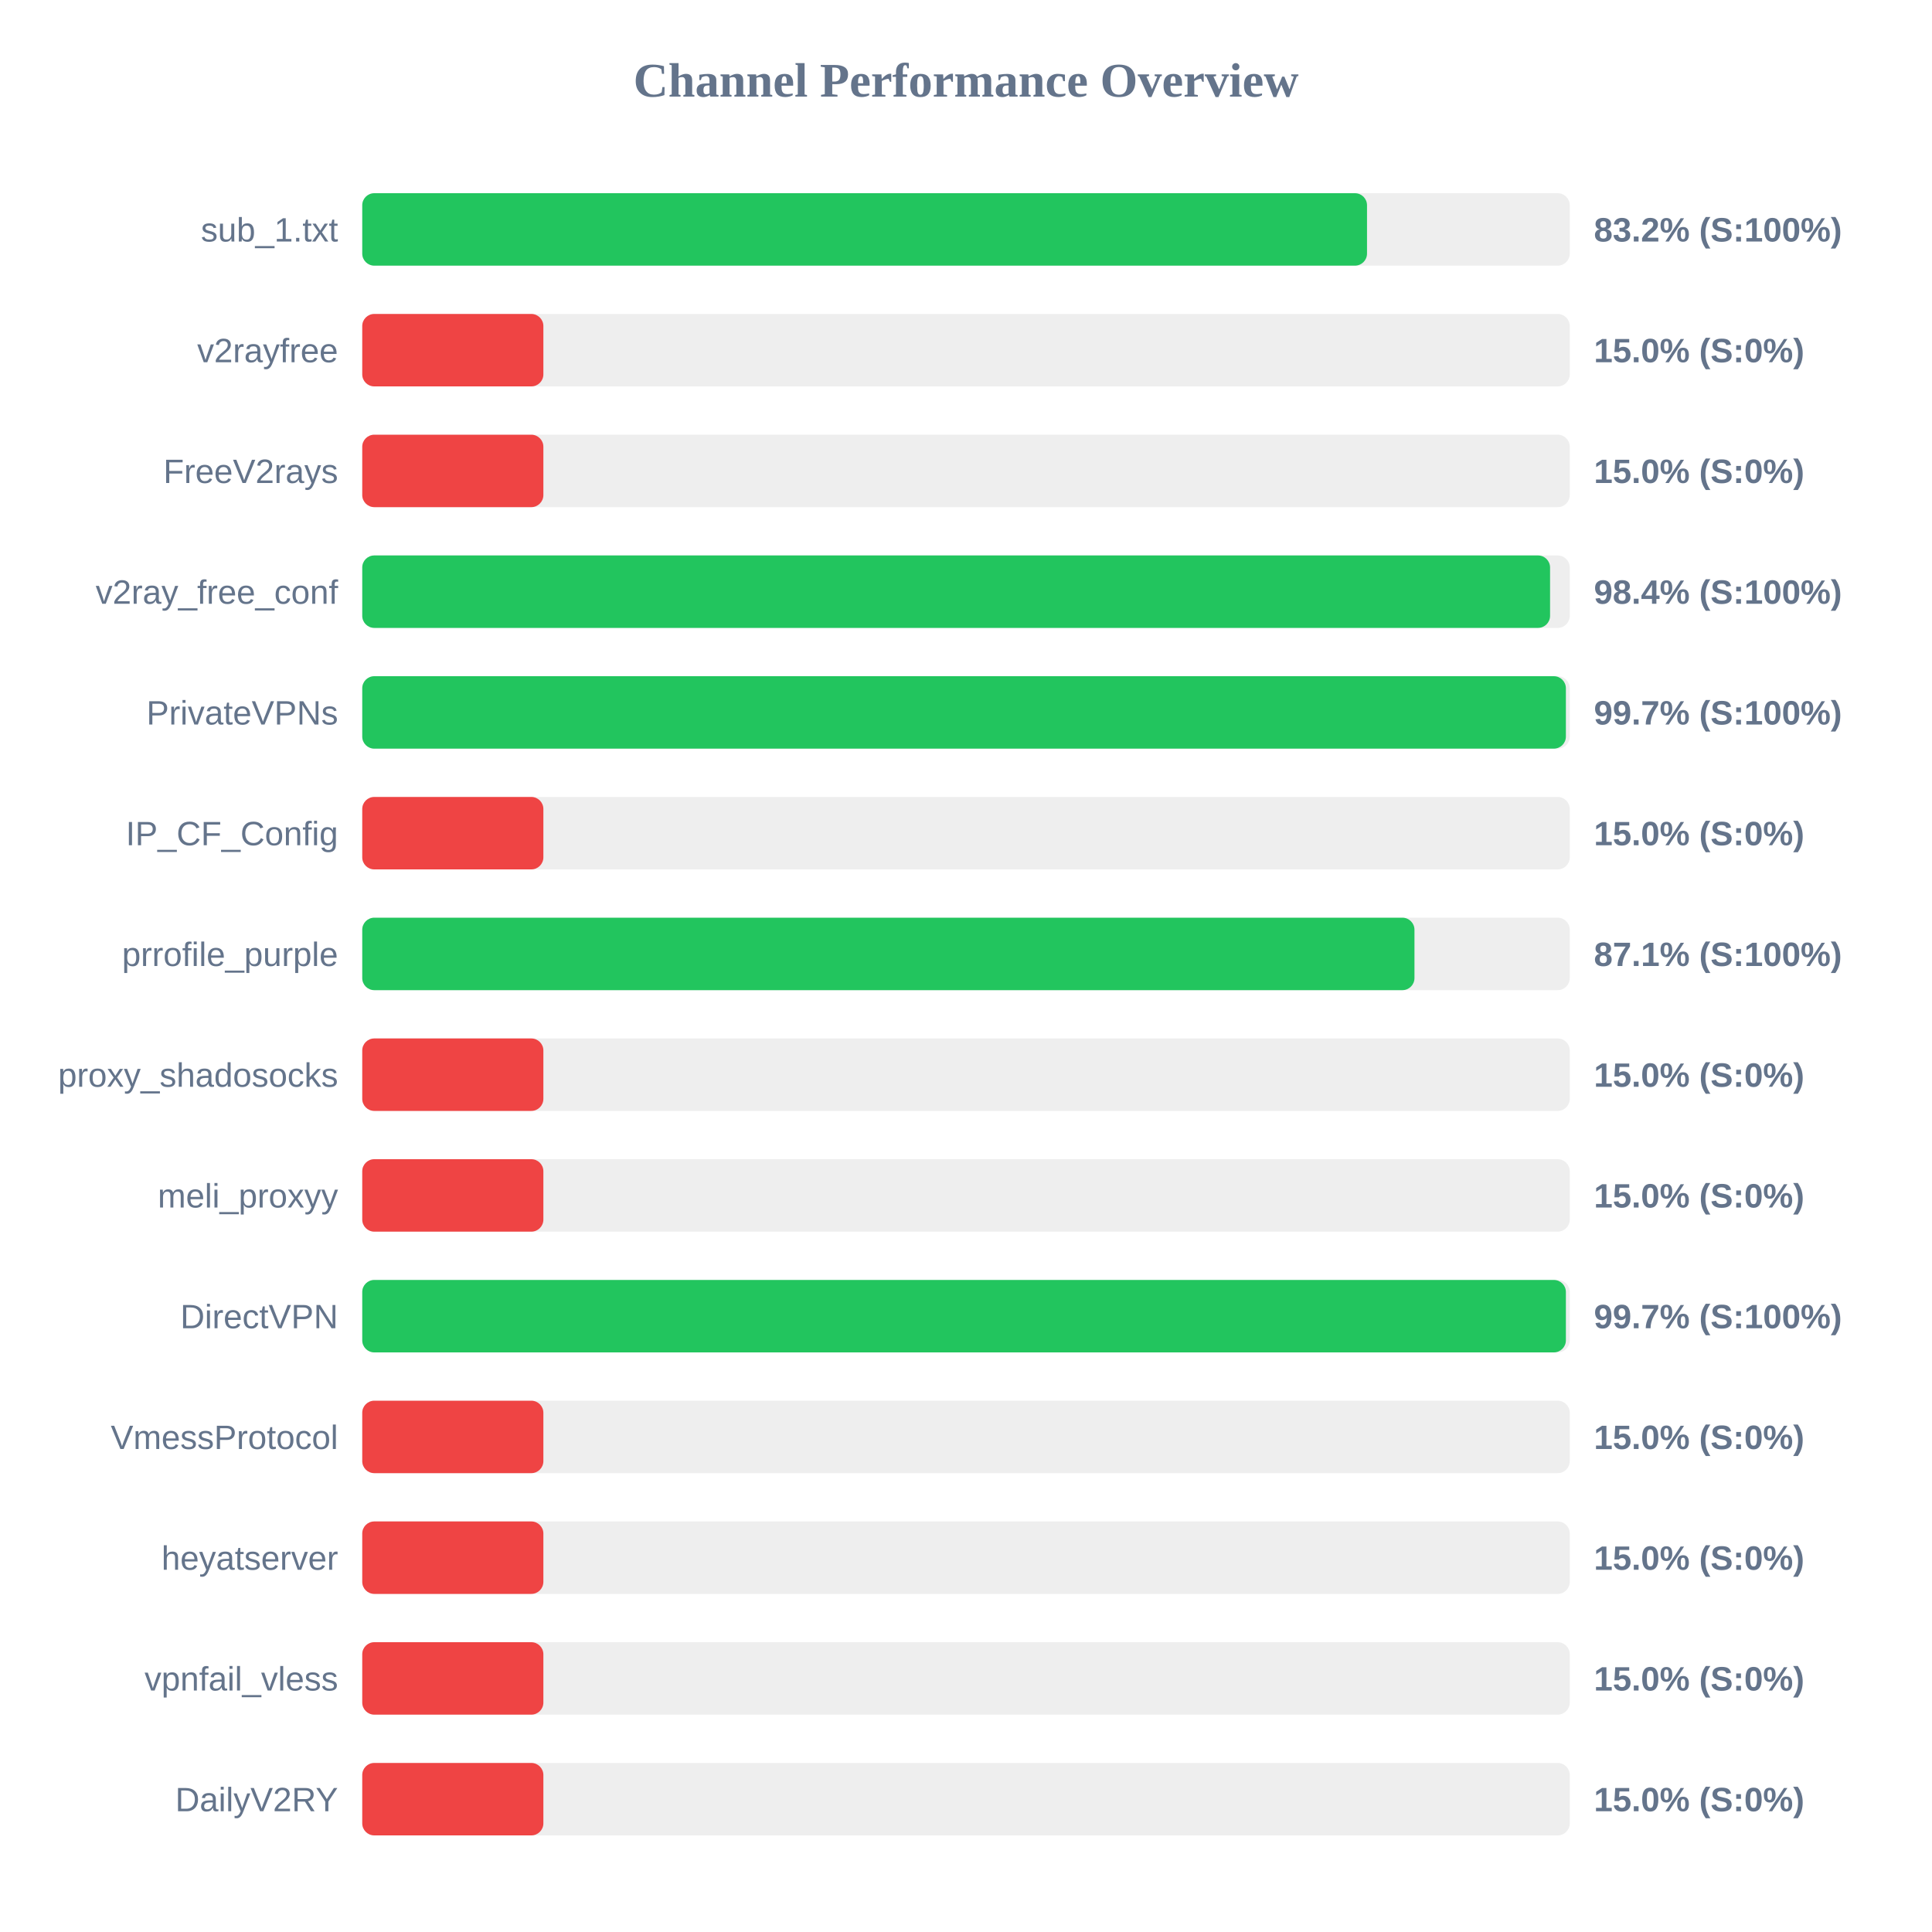
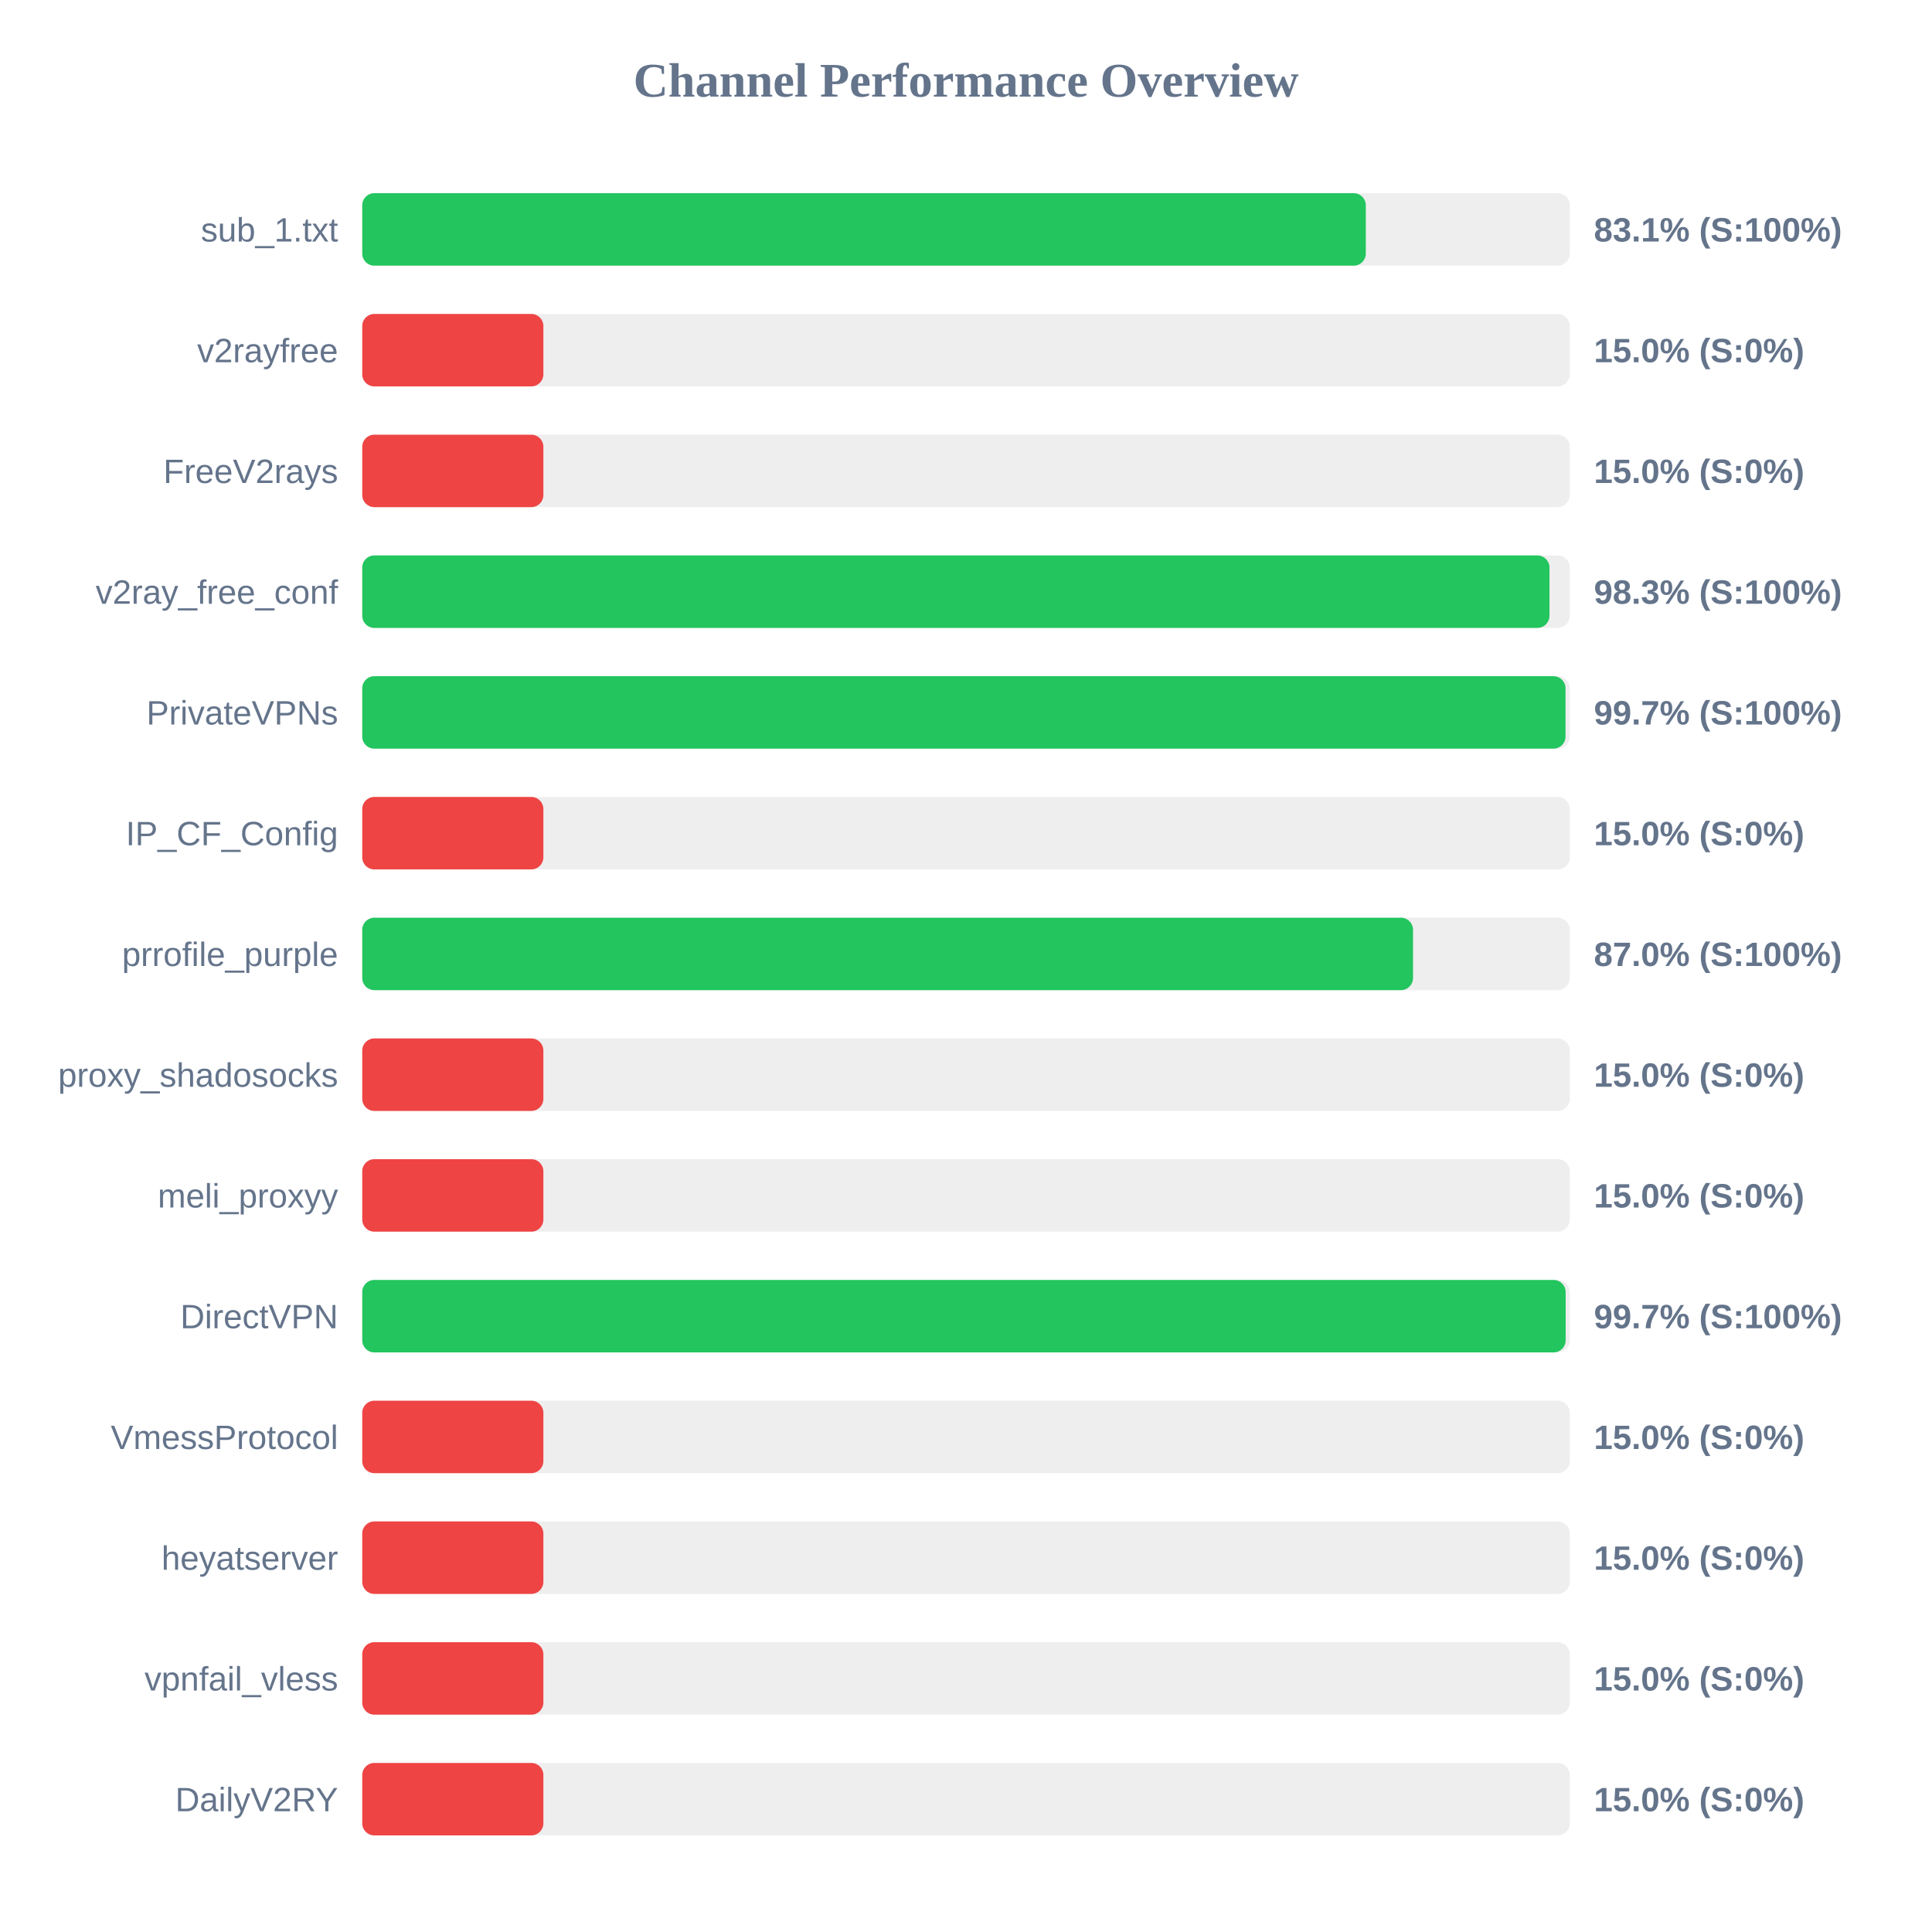
<svg xmlns="http://www.w3.org/2000/svg" width="800" height="800" version="1.1">
  <style>
        .row { font: 14px Arial; fill: #64748b; }
        .score { font: bold 14px Arial; fill: #64748b; }
    </style>
  <text x="400" y="40" text-anchor="middle" font-size="20px" font-weight="bold" fill="#64748b">Channel Performance Overview</text>
  <rect x="150" y="80" width="500" height="30" fill="#eee" rx="5" />
-   <rect x="150" y="80" width="416.05" height="30" fill="#22c55e" rx="5" />
+   <rect x="150" y="80" width="415.55" height="30" fill="#22c55e" rx="5" />
  <text x="140" y="100" text-anchor="end" class="row">sub_1.txt</text>
-   <text x="660" y="100" text-anchor="start" class="score">83.2% (S:100%)</text>
+   <text x="660" y="100" text-anchor="start" class="score">83.1% (S:100%)</text>
  <rect x="150" y="130" width="500" height="30" fill="#eee" rx="5" />
  <rect x="150" y="130" width="75.0" height="30" fill="#ef4444" rx="5" />
  <text x="140" y="150" text-anchor="end" class="row">v2rayfree</text>
  <text x="660" y="150" text-anchor="start" class="score">15.0% (S:0%)</text>
  <rect x="150" y="180" width="500" height="30" fill="#eee" rx="5" />
  <rect x="150" y="180" width="75.0" height="30" fill="#ef4444" rx="5" />
  <text x="140" y="200" text-anchor="end" class="row">FreeV2rays</text>
  <text x="660" y="200" text-anchor="start" class="score">15.0% (S:0%)</text>
  <rect x="150" y="230" width="500" height="30" fill="#eee" rx="5" />
-   <rect x="150" y="230" width="491.85" height="30" fill="#22c55e" rx="5" />
+   <rect x="150" y="230" width="491.6" height="30" fill="#22c55e" rx="5" />
  <text x="140" y="250" text-anchor="end" class="row">v2ray_free_conf</text>
-   <text x="660" y="250" text-anchor="start" class="score">98.4% (S:100%)</text>
+   <text x="660" y="250" text-anchor="start" class="score">98.3% (S:100%)</text>
  <rect x="150" y="280" width="500" height="30" fill="#eee" rx="5" />
-   <rect x="150" y="280" width="498.4" height="30" fill="#22c55e" rx="5" />
+   <rect x="150" y="280" width="498.25" height="30" fill="#22c55e" rx="5" />
  <text x="140" y="300" text-anchor="end" class="row">PrivateVPNs</text>
  <text x="660" y="300" text-anchor="start" class="score">99.7% (S:100%)</text>
  <rect x="150" y="330" width="500" height="30" fill="#eee" rx="5" />
  <rect x="150" y="330" width="75.0" height="30" fill="#ef4444" rx="5" />
  <text x="140" y="350" text-anchor="end" class="row">IP_CF_Config</text>
  <text x="660" y="350" text-anchor="start" class="score">15.0% (S:0%)</text>
  <rect x="150" y="380" width="500" height="30" fill="#eee" rx="5" />
-   <rect x="150" y="380" width="435.7" height="30" fill="#22c55e" rx="5" />
+   <rect x="150" y="380" width="435.1" height="30" fill="#22c55e" rx="5" />
  <text x="140" y="400" text-anchor="end" class="row">prrofile_purple</text>
-   <text x="660" y="400" text-anchor="start" class="score">87.1% (S:100%)</text>
+   <text x="660" y="400" text-anchor="start" class="score">87.0% (S:100%)</text>
  <rect x="150" y="430" width="500" height="30" fill="#eee" rx="5" />
  <rect x="150" y="430" width="75.0" height="30" fill="#ef4444" rx="5" />
  <text x="140" y="450" text-anchor="end" class="row">proxy_shadosocks</text>
  <text x="660" y="450" text-anchor="start" class="score">15.0% (S:0%)</text>
  <rect x="150" y="480" width="500" height="30" fill="#eee" rx="5" />
  <rect x="150" y="480" width="75.0" height="30" fill="#ef4444" rx="5" />
  <text x="140" y="500" text-anchor="end" class="row">meli_proxyy</text>
  <text x="660" y="500" text-anchor="start" class="score">15.0% (S:0%)</text>
  <rect x="150" y="530" width="500" height="30" fill="#eee" rx="5" />
-   <rect x="150" y="530" width="498.4" height="30" fill="#22c55e" rx="5" />
+   <rect x="150" y="530" width="498.3" height="30" fill="#22c55e" rx="5" />
  <text x="140" y="550" text-anchor="end" class="row">DirectVPN</text>
  <text x="660" y="550" text-anchor="start" class="score">99.7% (S:100%)</text>
  <rect x="150" y="580" width="500" height="30" fill="#eee" rx="5" />
  <rect x="150" y="580" width="75.0" height="30" fill="#ef4444" rx="5" />
  <text x="140" y="600" text-anchor="end" class="row">VmessProtocol</text>
  <text x="660" y="600" text-anchor="start" class="score">15.0% (S:0%)</text>
  <rect x="150" y="630" width="500" height="30" fill="#eee" rx="5" />
  <rect x="150" y="630" width="75.0" height="30" fill="#ef4444" rx="5" />
  <text x="140" y="650" text-anchor="end" class="row">heyatserver</text>
  <text x="660" y="650" text-anchor="start" class="score">15.0% (S:0%)</text>
  <rect x="150" y="680" width="500" height="30" fill="#eee" rx="5" />
  <rect x="150" y="680" width="75.0" height="30" fill="#ef4444" rx="5" />
  <text x="140" y="700" text-anchor="end" class="row">vpnfail_vless</text>
  <text x="660" y="700" text-anchor="start" class="score">15.0% (S:0%)</text>
  <rect x="150" y="730" width="500" height="30" fill="#eee" rx="5" />
  <rect x="150" y="730" width="75.0" height="30" fill="#ef4444" rx="5" />
  <text x="140" y="750" text-anchor="end" class="row">DailyV2RY</text>
  <text x="660" y="750" text-anchor="start" class="score">15.0% (S:0%)</text>
</svg>
